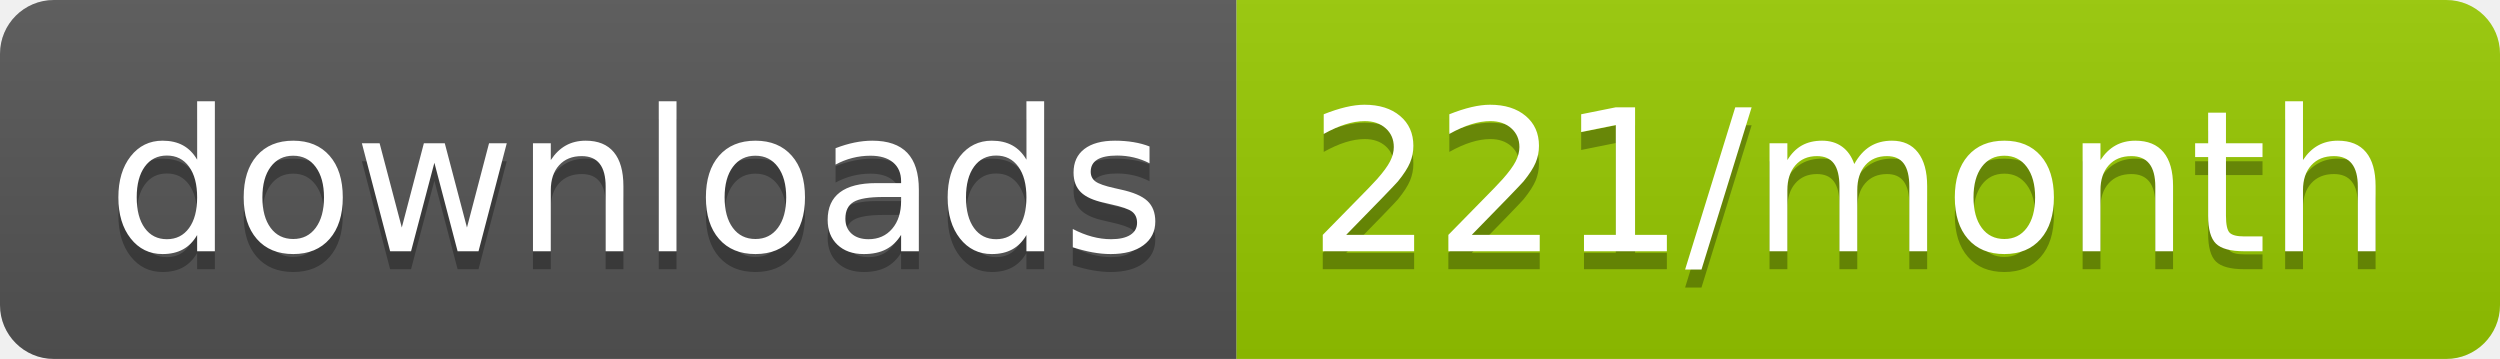
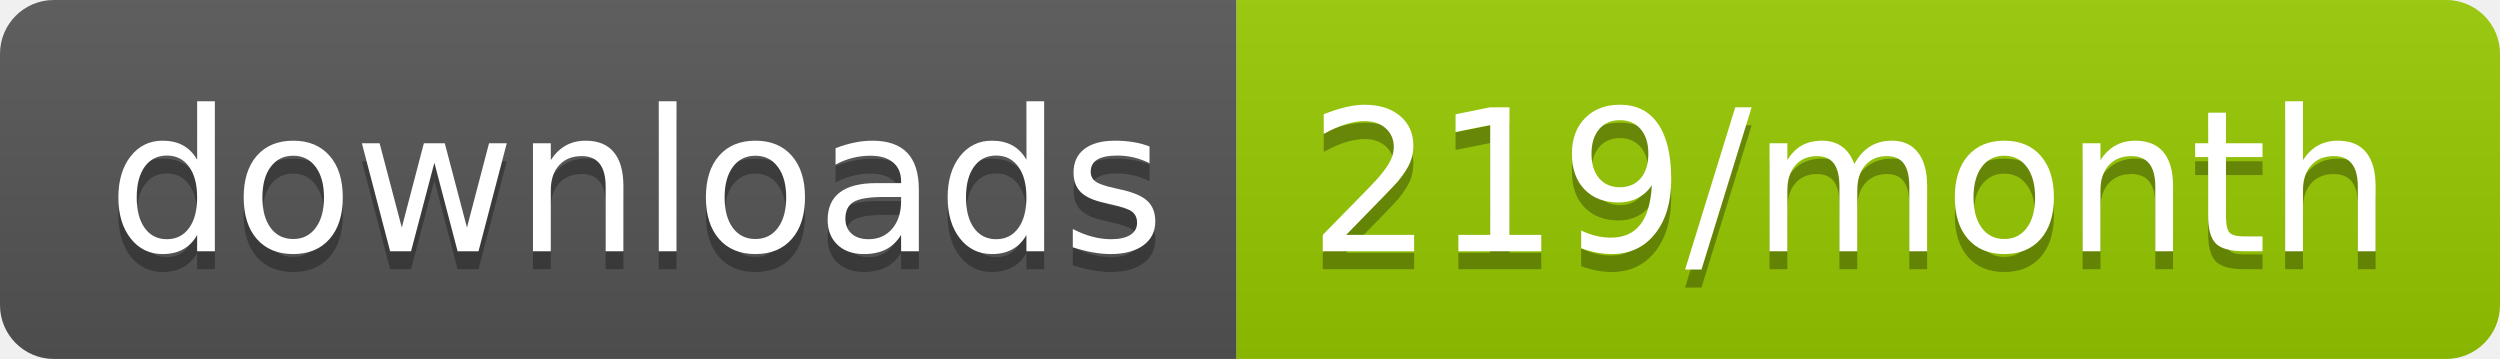
<svg xmlns="http://www.w3.org/2000/svg" width="139.3" height="20">
  <linearGradient id="smooth" x2="0" y2="100%">
    <stop offset="0" stop-color="#bbb" stop-opacity=".1" />
    <stop offset="1" stop-opacity=".1" />
  </linearGradient>
  <clipPath id="round">
    <rect width="139.3" height="20" rx="3" fill="#fff" />
  </clipPath>
  <g clip-path="url(#round)">
    <rect width="68.9" height="20" fill="#555" />
    <rect x="68.9" width="70.4" height="20" fill="#97CA00" />
    <rect width="139.3" height="20" fill="url(#smooth)" />
  </g>
  <g fill="#fff" text-anchor="middle" font-family="DejaVu Sans,Verdana,Geneva,sans-serif" font-size="110">
    <text x="354.5" y="150" fill="#010101" fill-opacity=".3" transform="scale(0.1)" textLength="589.0" lengthAdjust="spacing">downloads</text>
    <text x="354.5" y="140" transform="scale(0.1)" textLength="589.0" lengthAdjust="spacing">downloads</text>
-     <text x="1031.0" y="150" fill="#010101" fill-opacity=".3" transform="scale(0.1)" textLength="604.0" lengthAdjust="spacing">221/month</text>
-     <text x="1031.0" y="140" transform="scale(0.1)" textLength="604.0" lengthAdjust="spacing">221/month</text>
+     <text x="1031.0" y="150" fill="#010101" fill-opacity=".3" transform="scale(0.1)" textLength="604.0" lengthAdjust="spacing">219/month</text>
+     <text x="1031.0" y="140" transform="scale(0.1)" textLength="604.0" lengthAdjust="spacing">219/month</text>
  </g>
</svg>
